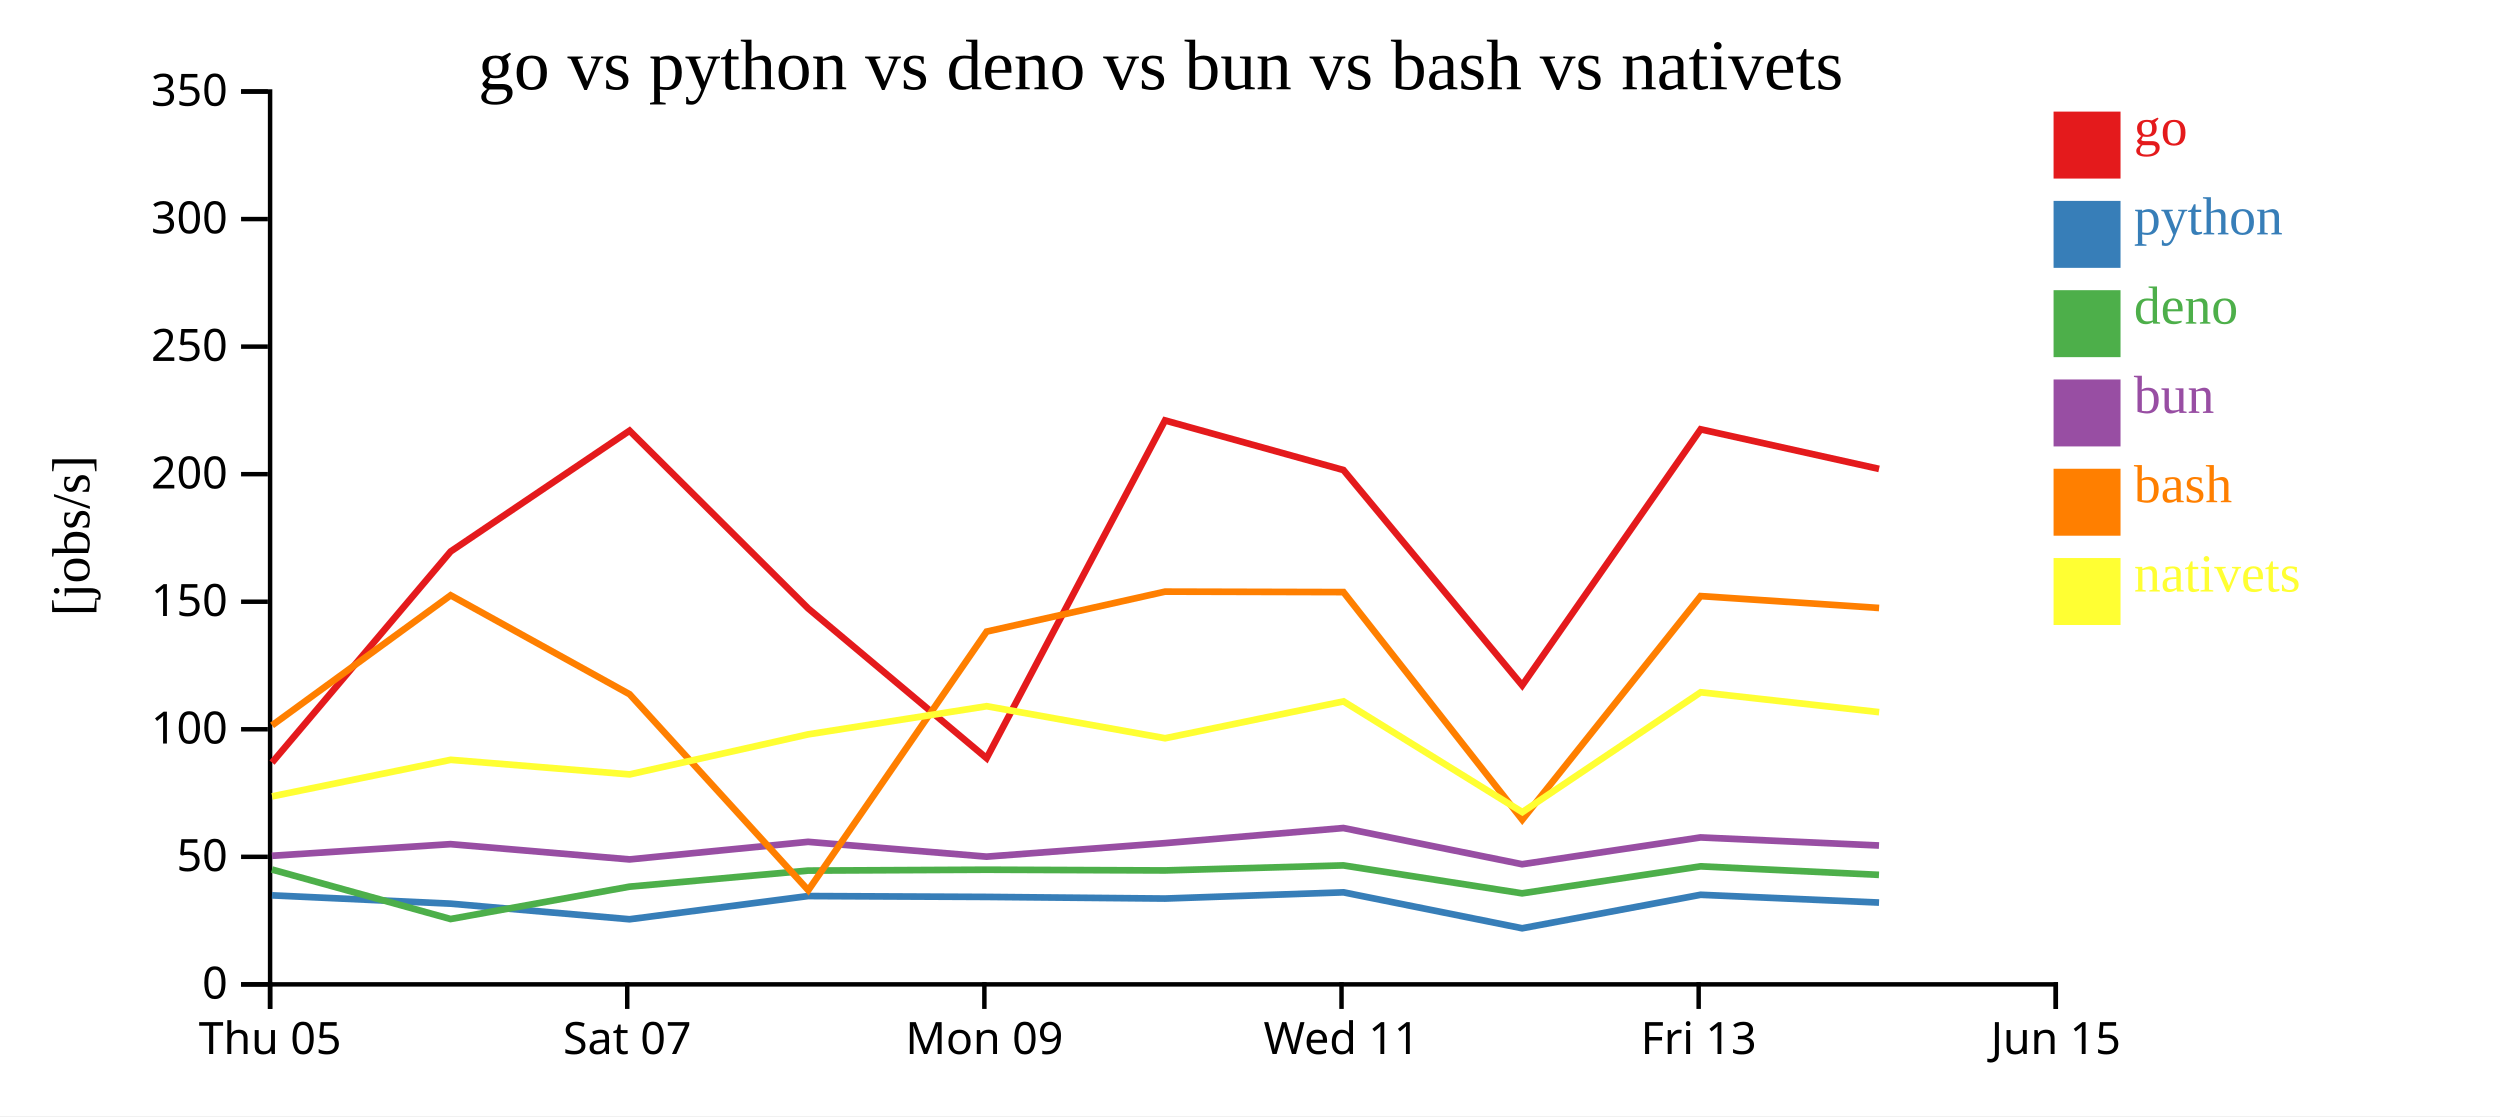
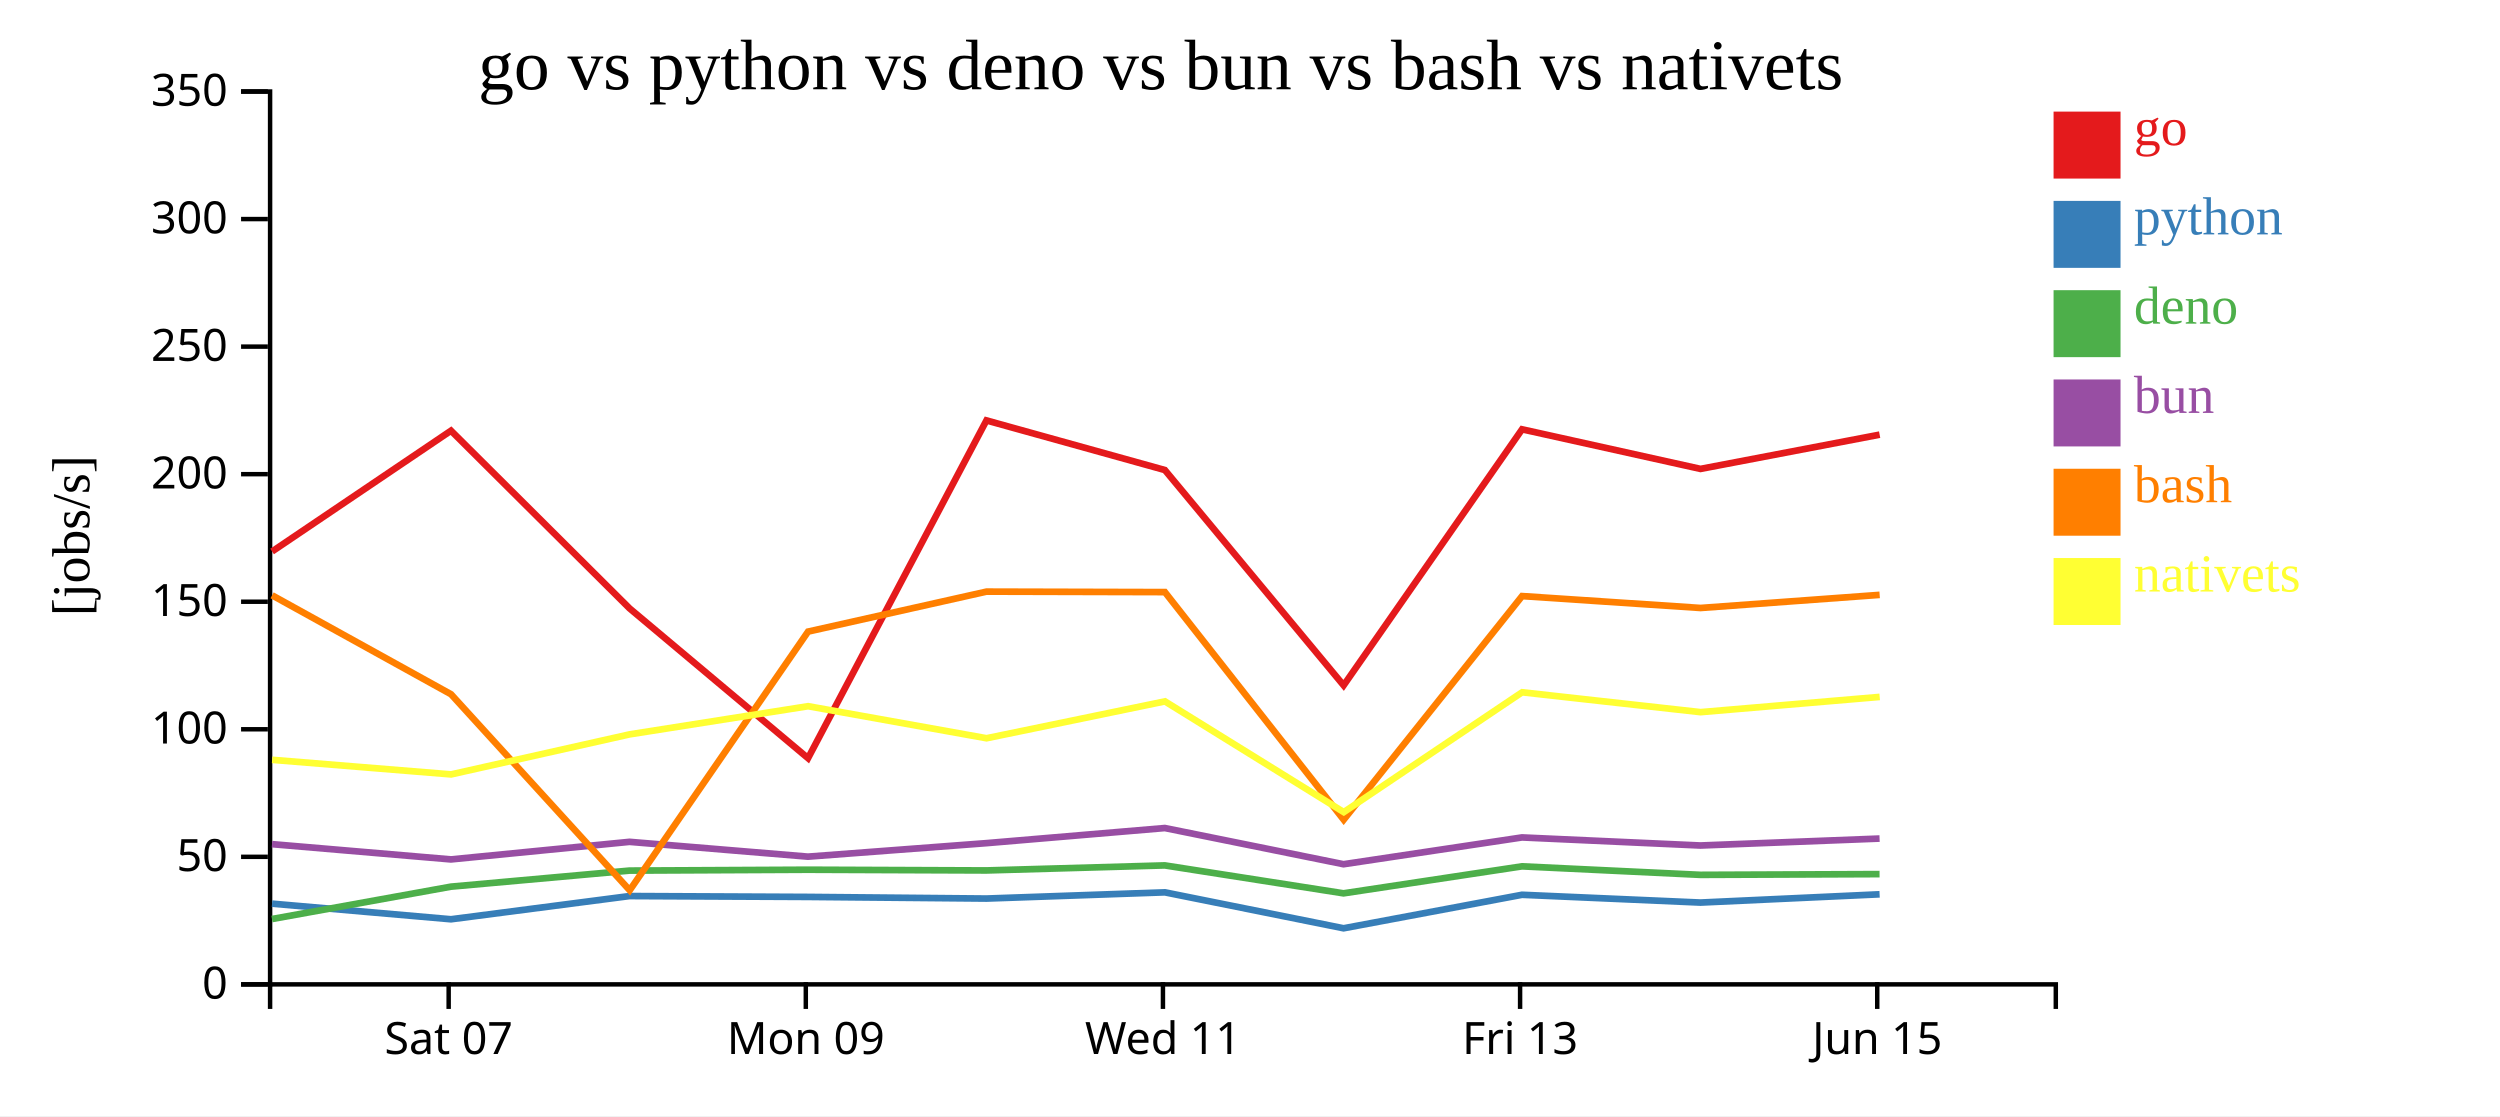
<svg xmlns="http://www.w3.org/2000/svg" width="560" height="250">
  <rect width="100%" height="100%" fill="white" />
  <g transform="translate(60,20)">
    <g transform="translate(0,200)" fill="none" font-size="10" font-family="sans-serif" text-anchor="middle">
      <path class="domain" stroke="currentColor" d="M0.5,6V0.5H400.5V6" />
-       <g class="tick" opacity="1" transform="translate(0.5,0)">
-         <line stroke="currentColor" y2="6" />
-         <text fill="currentColor" y="9" dy="0.71em">Thu 05</text>
-       </g>
-       <g class="tick" opacity="1" transform="translate(80.5,0)">
+       <g class="tick" opacity="1" transform="translate(40.5,0)">
        <line stroke="currentColor" y2="6" />
        <text fill="currentColor" y="9" dy="0.71em">Sat 07</text>
      </g>
-       <g class="tick" opacity="1" transform="translate(160.5,0)">
+       <g class="tick" opacity="1" transform="translate(120.5,0)">
        <line stroke="currentColor" y2="6" />
        <text fill="currentColor" y="9" dy="0.71em">Mon 09</text>
      </g>
-       <g class="tick" opacity="1" transform="translate(240.5,0)">
+       <g class="tick" opacity="1" transform="translate(200.5,0)">
        <line stroke="currentColor" y2="6" />
        <text fill="currentColor" y="9" dy="0.71em">Wed 11</text>
      </g>
-       <g class="tick" opacity="1" transform="translate(320.5,0)">
+       <g class="tick" opacity="1" transform="translate(280.5,0)">
        <line stroke="currentColor" y2="6" />
        <text fill="currentColor" y="9" dy="0.71em">Fri 13</text>
      </g>
-       <g class="tick" opacity="1" transform="translate(400.5,0)">
+       <g class="tick" opacity="1" transform="translate(360.5,0)">
        <line stroke="currentColor" y2="6" />
        <text fill="currentColor" y="9" dy="0.71em">Jun 15</text>
      </g>
    </g>
    <g fill="none" font-size="10" font-family="sans-serif" text-anchor="end">
      <path class="domain" stroke="currentColor" d="M-6,200.5H0.5V0.5H-6" />
      <g class="tick" opacity="1" transform="translate(0,200.5)">
        <line stroke="currentColor" x2="-6" />
        <text fill="currentColor" x="-9" dy="0.32em">0</text>
      </g>
      <g class="tick" opacity="1" transform="translate(0,171.9286)">
        <line stroke="currentColor" x2="-6" />
        <text fill="currentColor" x="-9" dy="0.32em">50</text>
      </g>
      <g class="tick" opacity="1" transform="translate(0,143.3571)">
        <line stroke="currentColor" x2="-6" />
        <text fill="currentColor" x="-9" dy="0.32em">100</text>
      </g>
      <g class="tick" opacity="1" transform="translate(0,114.7857)">
        <line stroke="currentColor" x2="-6" />
        <text fill="currentColor" x="-9" dy="0.32em">150</text>
      </g>
      <g class="tick" opacity="1" transform="translate(0,86.21429)">
        <line stroke="currentColor" x2="-6" />
        <text fill="currentColor" x="-9" dy="0.32em">200</text>
      </g>
      <g class="tick" opacity="1" transform="translate(0,57.64286)">
        <line stroke="currentColor" x2="-6" />
        <text fill="currentColor" x="-9" dy="0.32em">250</text>
      </g>
      <g class="tick" opacity="1" transform="translate(0,29.07143)">
        <line stroke="currentColor" x2="-6" />
        <text fill="currentColor" x="-9" dy="0.32em">300</text>
      </g>
      <g class="tick" opacity="1" transform="translate(0,0.5)">
        <line stroke="currentColor" x2="-6" />
        <text fill="currentColor" x="-9" dy="0.32em">350</text>
      </g>
    </g>
    <text text-anchor="middle" style="font-size: 12px" transform="rotate(-90)" y="-40" x="-100">[jobs/s]</text>
    <text text-anchor="middle" style="font-size: 16px" y="0" x="200">go vs python vs deno vs bun vs bash vs nativets</text>
-     <path class="line" fill="none" stroke="#e41a1c" stroke-width="1.5" d="M0.934,150.824L40.943,103.532L81.022,76.475L121.026,116.286L160.999,149.835L200.965,74.176L240.931,85.29L280.971,133.524L320.941,76.167L360.911,85.036" />
-     <path class="line" fill="none" stroke="#377eb8" stroke-width="1.5" d="M0.922,180.557L40.936,182.419L81.016,185.916L121.019,180.717L160.988,180.91L200.96,181.278L240.925,179.882L280.962,187.935L320.936,180.431L360.906,182.176" />
-     <path class="line" fill="none" stroke="#4daf4a" stroke-width="1.5" d="M0.91,174.771L40.924,185.86L81.001,178.613L121.007,175.016L160.975,174.818L200.948,174.979L240.914,173.85L280.945,180.106L320.924,174.061L360.893,175.968" />
-     <path class="line" fill="none" stroke="#984ea3" stroke-width="1.5" d="M0.915,171.695L40.928,169.089L81.007,172.509L121.012,168.572L160.98,171.89L200.952,168.866L240.918,165.481L280.95,173.587L320.929,167.584L360.898,169.393" />
-     <path class="line" fill="none" stroke="#ff7f00" stroke-width="1.5" d="M0.943,142.48L40.949,113.348L81.03,135.512L121.053,179.418L161.007,121.48L200.972,112.525L240.937,112.632L280.986,163.616L320.948,113.525L360.918,116.188" />
-     <path class="line" fill="none" stroke="#ffff33" stroke-width="1.5" d="M0.956,158.384L40.96,150.2L81.042,153.467L121.062,144.492L161.015,138.191L200.981,145.368L240.946,137.109L281.001,161.916L320.956,135.072L360.927,139.522" />
+     <path class="line" fill="none" stroke="#e41a1c" stroke-width="1.5" d="M0.943,103.532L41.022,76.475L81.026,116.286L120.999,149.835L160.965,74.176L200.931,85.29L240.971,133.524L280.941,76.167L320.911,85.036L361.038,77.363" />
+     <path class="line" fill="none" stroke="#377eb8" stroke-width="1.5" d="M0.936,182.419L41.016,185.916L81.019,180.717L120.988,180.91L160.96,181.278L200.925,179.882L240.962,187.935L280.936,180.431L320.906,182.176L361.032,180.323" />
+     <path class="line" fill="none" stroke="#4daf4a" stroke-width="1.5" d="M0.924,185.86L41.001,178.613L81.007,175.016L120.975,174.818L160.948,174.979L200.914,173.85L240.945,180.106L280.924,174.061L320.893,175.968L361.021,175.801" />
+     <path class="line" fill="none" stroke="#984ea3" stroke-width="1.5" d="M0.928,169.089L41.007,172.509L81.012,168.572L120.98,171.89L160.952,168.866L200.918,165.481L240.95,173.587L280.929,167.584L320.898,169.393L361.025,167.839" />
+     <path class="line" fill="none" stroke="#ff7f00" stroke-width="1.5" d="M0.949,113.348L41.03,135.512L81.053,179.418L121.007,121.48L160.972,112.525L200.937,112.632L240.986,163.616L280.948,113.525L320.918,116.188L361.044,113.249" />
+     <path class="line" fill="none" stroke="#ffff33" stroke-width="1.5" d="M0.96,150.2L41.042,153.467L81.062,144.492L121.015,138.191L160.981,145.368L200.946,137.109L241.001,161.916L280.956,135.072L320.927,139.522L361.053,136.107" />
    <rect class="dot" x="400" y="5" width="15" height="15" style="fill: #e41a1c;" />
    <rect class="dot" x="400" y="25" width="15" height="15" style="fill: #377eb8;" />
    <rect class="dot" x="400" y="45" width="15" height="15" style="fill: #4daf4a;" />
    <rect class="dot" x="400" y="65" width="15" height="15" style="fill: #984ea3;" />
    <rect class="dot" x="400" y="85" width="15" height="15" style="fill: #ff7f00;" />
    <rect class="dot" x="400" y="105" width="15" height="15" style="fill: #ffff33;" />
    <text class="label" x="418" y="12.5" style="fill: #e41a1c; alignment-baseline: middle;" text-anchor="left">go</text>
    <text class="label" x="418" y="32.5" style="fill: #377eb8; alignment-baseline: middle;" text-anchor="left">python</text>
    <text class="label" x="418" y="52.5" style="fill: #4daf4a; alignment-baseline: middle;" text-anchor="left">deno</text>
    <text class="label" x="418" y="72.5" style="fill: #984ea3; alignment-baseline: middle;" text-anchor="left">bun</text>
    <text class="label" x="418" y="92.5" style="fill: #ff7f00; alignment-baseline: middle;" text-anchor="left">bash</text>
    <text class="label" x="418" y="112.5" style="fill: #ffff33; alignment-baseline: middle;" text-anchor="left">nativets</text>
  </g>
</svg>
